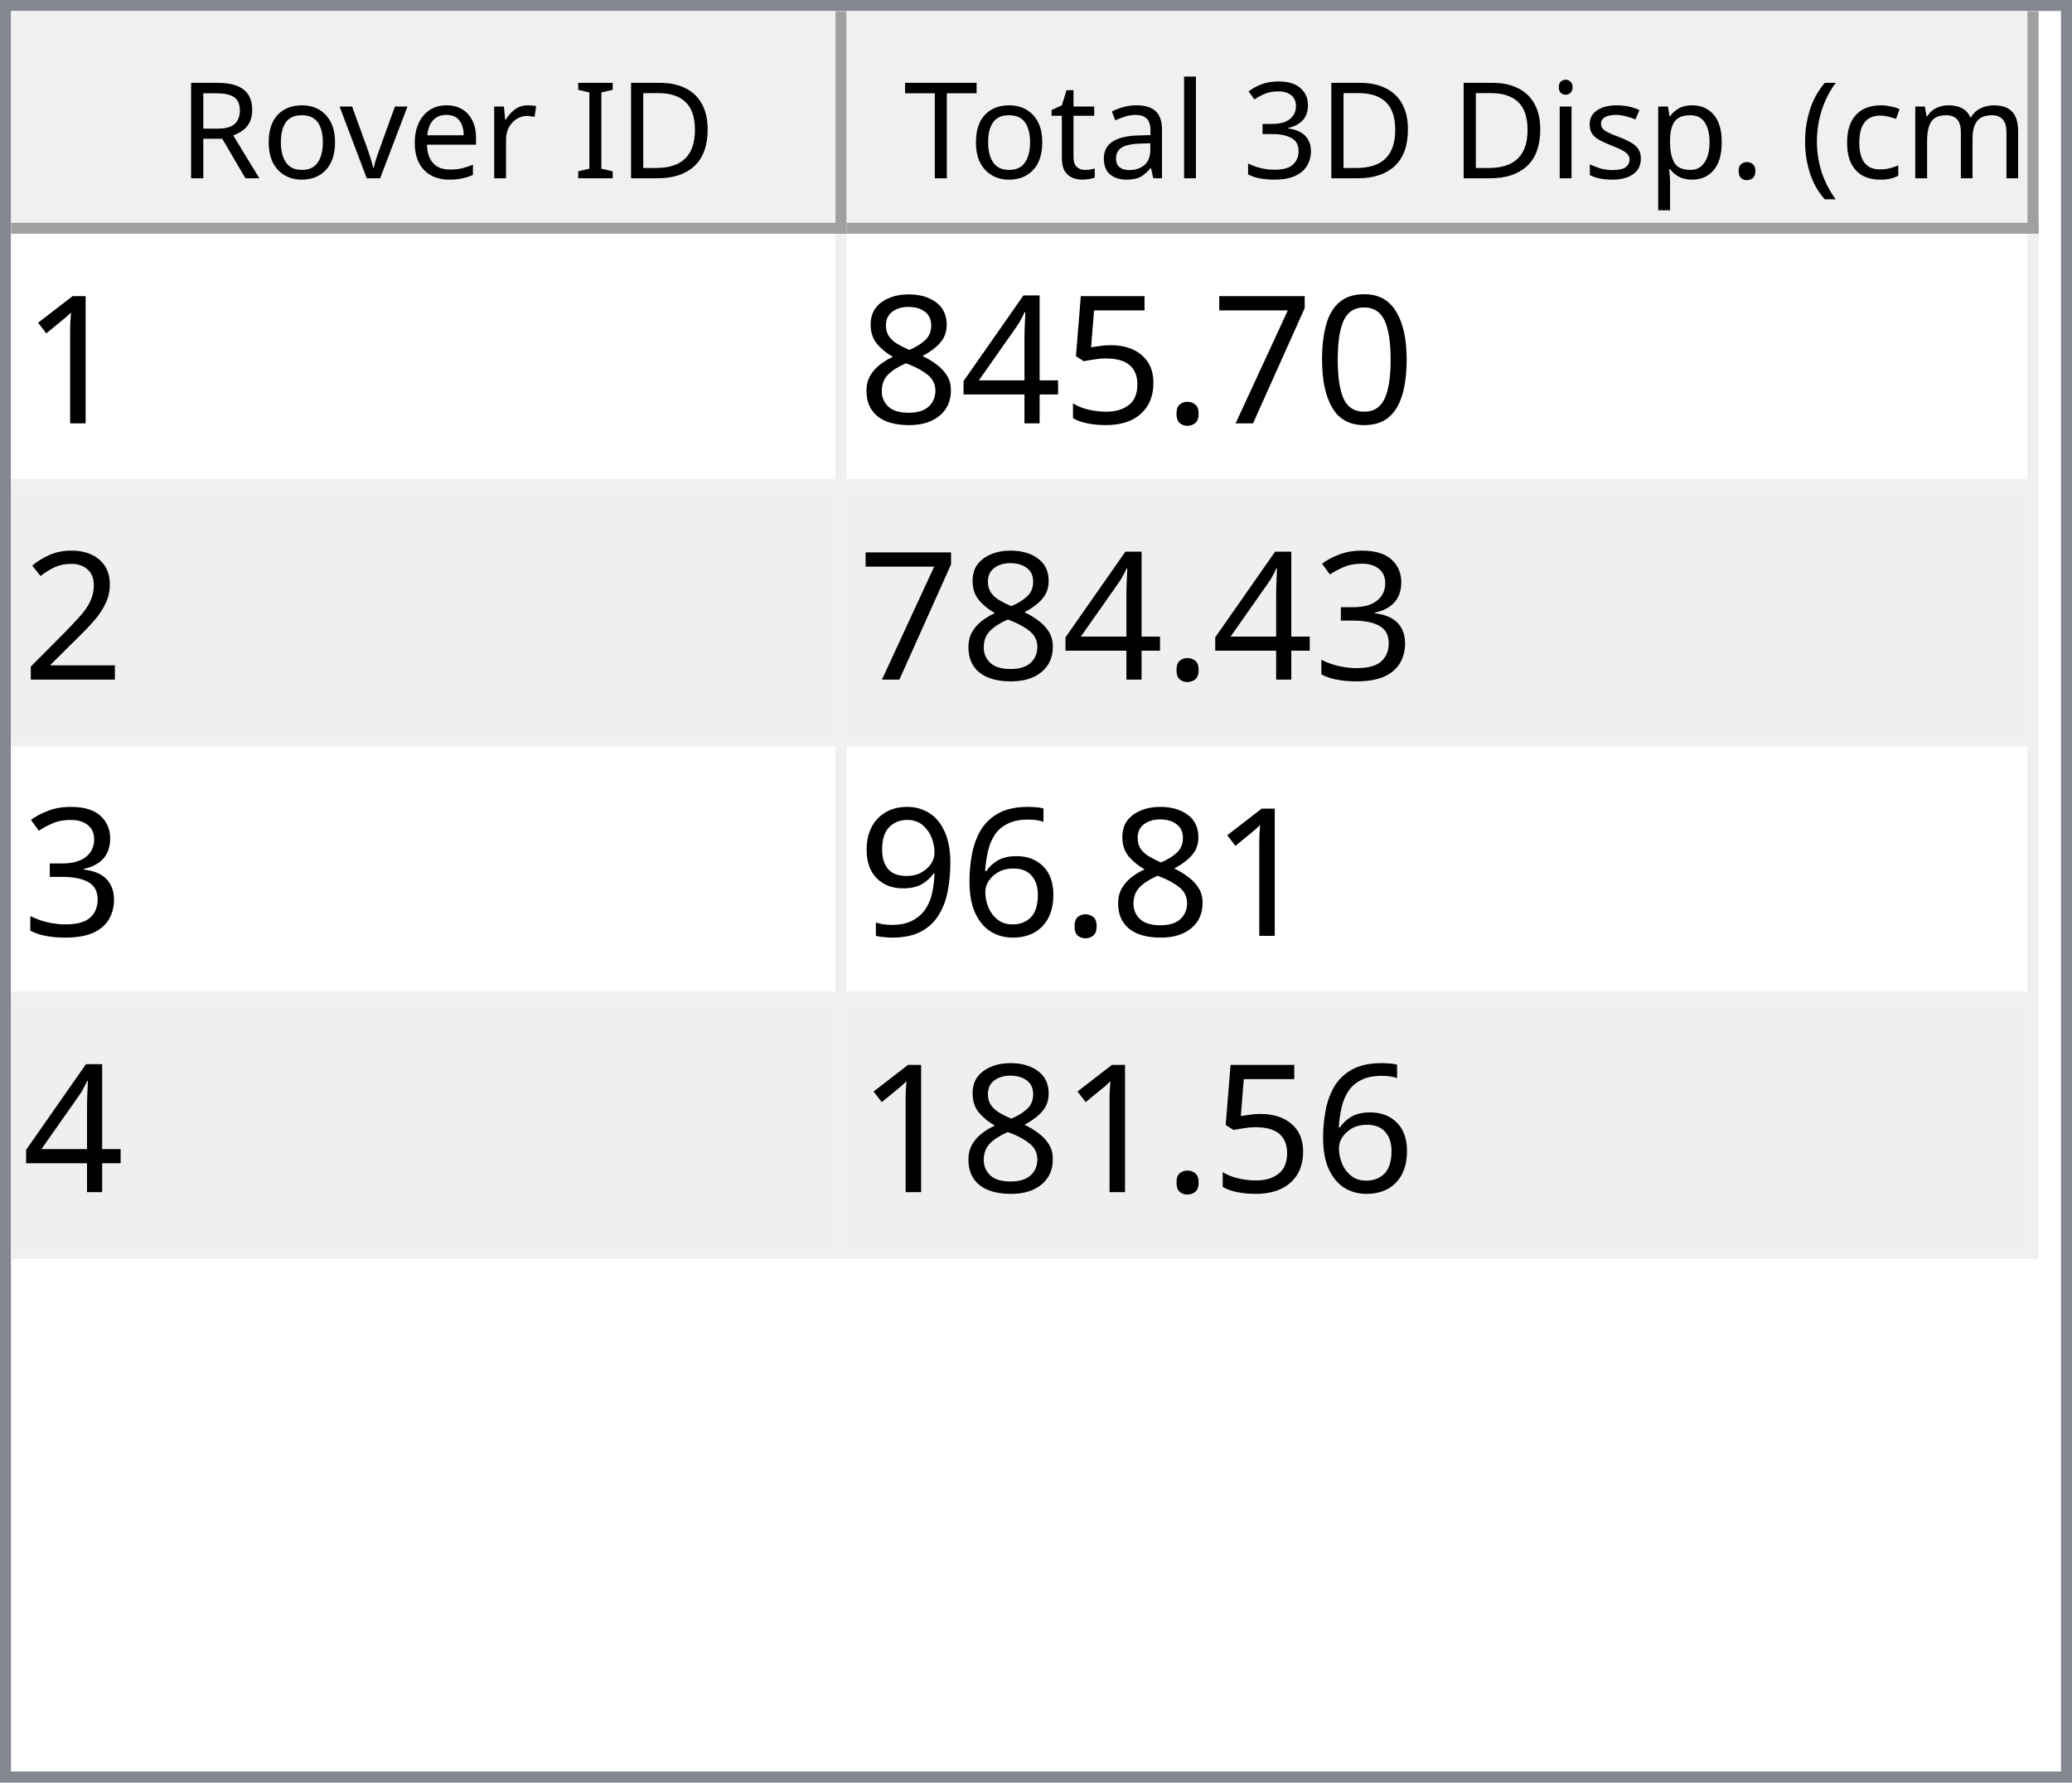
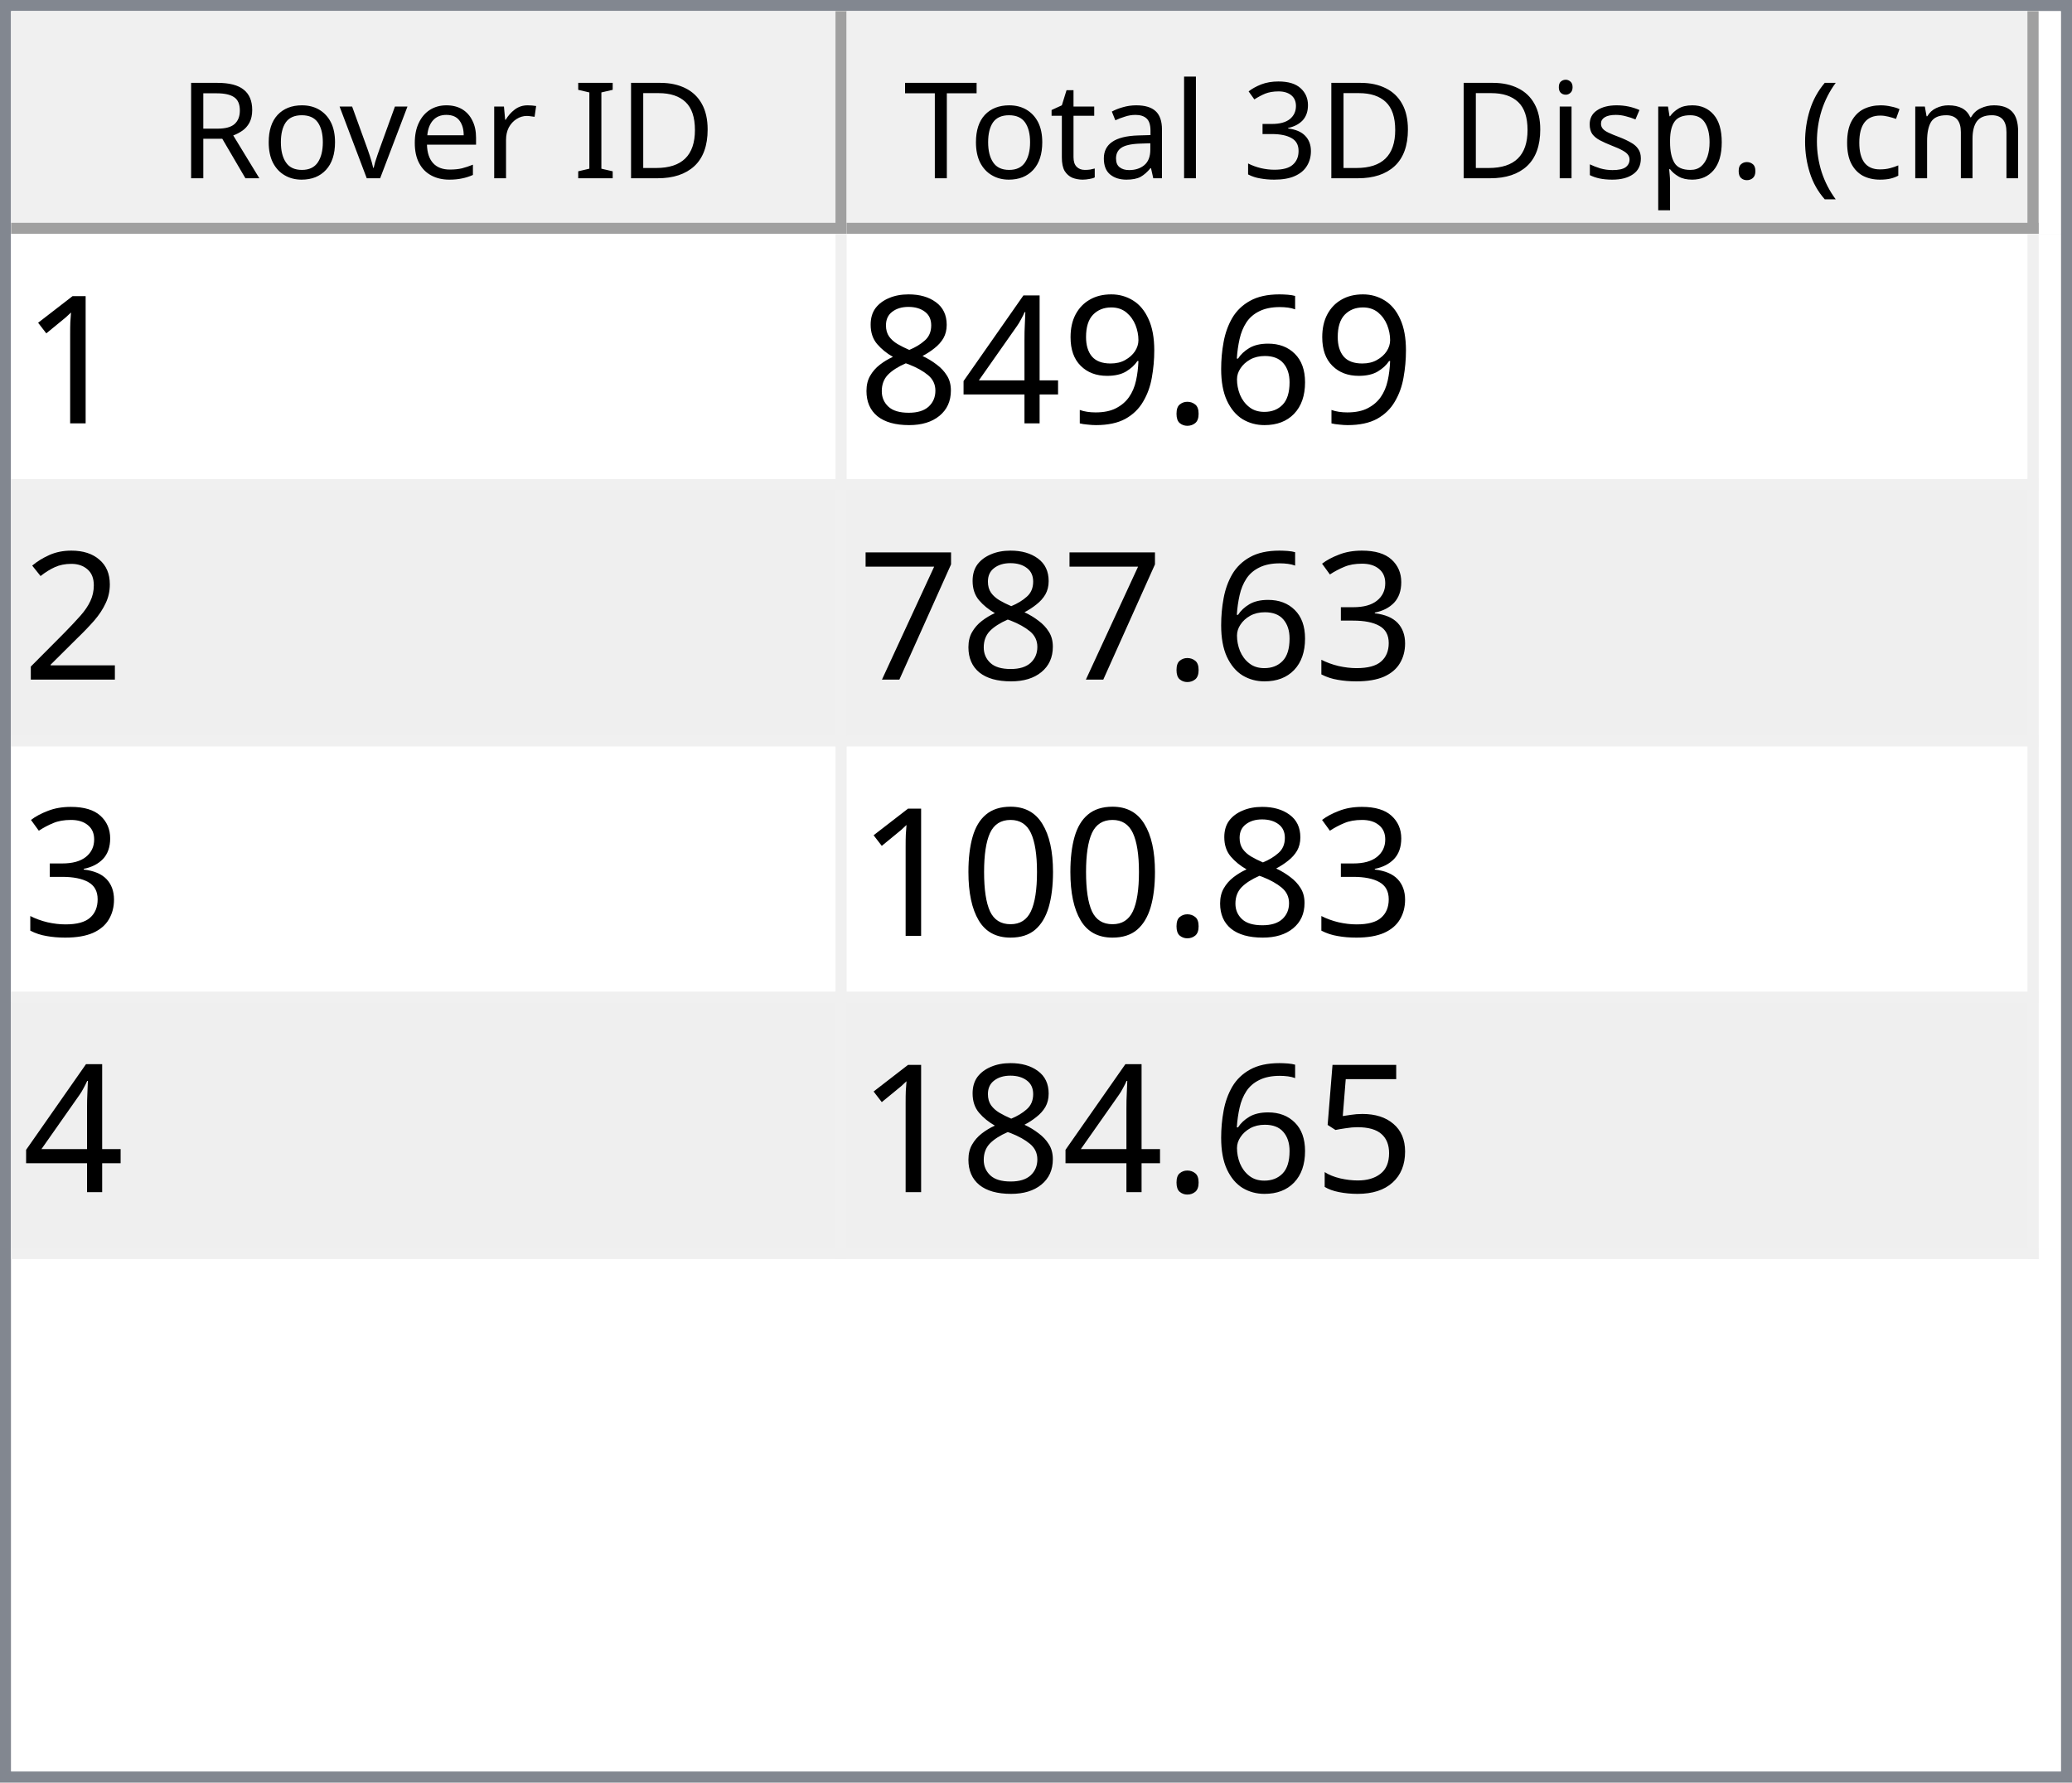
<svg xmlns="http://www.w3.org/2000/svg" style="fill-opacity:1; color-rendering:auto; color-interpolation:auto; text-rendering:auto; stroke:black; stroke-linecap:square; stroke-miterlimit:10; shape-rendering:auto; stroke-opacity:1; fill:black; stroke-dasharray:none; font-weight:normal; stroke-width:1; font-family:'Dialog'; font-style:normal; stroke-linejoin:miter; font-size:12px; stroke-dashoffset:0; image-rendering:auto;" width="186" height="160">
  <defs id="genericDefs" />
  <g>
    <defs id="defs1">
      <clipPath clipPathUnits="userSpaceOnUse" id="clipPath1">
        <path d="M0 0 L186 0 L186 160 L0 160 L0 0 Z" />
      </clipPath>
      <clipPath clipPathUnits="userSpaceOnUse" id="clipPath2">
        <path d="M0 0 L0 160 L186 160 L186 0 Z" />
      </clipPath>
      <clipPath clipPathUnits="userSpaceOnUse" id="clipPath3">
        <path d="M0 0 L0 20 L184 20 L184 0 Z" />
      </clipPath>
      <clipPath clipPathUnits="userSpaceOnUse" id="clipPath4">
        <path d="M0 0 L0 20 L75 20 L75 0 Z" />
      </clipPath>
      <clipPath clipPathUnits="userSpaceOnUse" id="clipPath5">
        <path d="M1 1 L1 19 L74 19 L74 1 Z" />
      </clipPath>
      <clipPath clipPathUnits="userSpaceOnUse" id="clipPath6">
        <path d="M0 0 L0 18 L73 18 L73 0 Z" />
      </clipPath>
      <clipPath clipPathUnits="userSpaceOnUse" id="clipPath7">
        <path d="M-0.5 -0.5 L-0.5 19.5 L74.5 19.5 L74.5 -0.5 Z" />
      </clipPath>
      <clipPath clipPathUnits="userSpaceOnUse" id="clipPath8">
        <path d="M0 0 L0 20 L107 20 L107 0 Z" />
      </clipPath>
      <clipPath clipPathUnits="userSpaceOnUse" id="clipPath9">
        <path d="M1 1 L1 19 L106 19 L106 1 Z" />
      </clipPath>
      <clipPath clipPathUnits="userSpaceOnUse" id="clipPath10">
        <path d="M0 0 L0 18 L105 18 L105 0 Z" />
      </clipPath>
      <clipPath clipPathUnits="userSpaceOnUse" id="clipPath11">
        <path d="M-0.5 -0.5 L-0.5 19.5 L106.5 19.5 L106.5 -0.5 Z" />
      </clipPath>
      <clipPath clipPathUnits="userSpaceOnUse" id="clipPath12">
        <path d="M0 0 L0 138 L184 138 L184 0 Z" />
      </clipPath>
      <clipPath clipPathUnits="userSpaceOnUse" id="clipPath13">
        <path d="M0 0 L0 92 L182 92 L182 0 Z" />
      </clipPath>
      <clipPath clipPathUnits="userSpaceOnUse" id="clipPath14">
        <path d="M-0.5 -0.5 L-0.5 91.5 L181.5 91.5 L181.5 -0.5 Z" />
      </clipPath>
      <clipPath clipPathUnits="userSpaceOnUse" id="clipPath15">
        <path d="M0 0 L0 22 L74 22 L74 0 Z" />
      </clipPath>
      <clipPath clipPathUnits="userSpaceOnUse" id="clipPath16">
        <path d="M0 0 L0 22 L106 22 L106 0 Z" />
      </clipPath>
      <font horiz-adv-x="64.551" id="font1">
        <font-face ascent="107.91" descent="25.098" units-per-em="100" style="font-style:normal; font-family:Segoe UI; font-weight:normal;" />
        <missing-glyph horiz-adv-x="64.551" d="M8.109 0 L8.109 68.266 L56.453 68.266 L56.453 0 L8.109 0 ZM15.328 7.234 L49.219 7.234 L49.219 61.031 L15.328 61.031 L15.328 7.234 Z" />
        <glyph unicode="D" horiz-adv-x="70.117" d="M9.188 0 L9.188 70.016 L28.516 70.016 Q65.531 70.016 65.531 35.891 Q65.531 19.672 55.25 9.836 Q44.969 0 27.734 0 L9.188 0 ZM17.391 62.594 L17.391 7.422 L27.828 7.422 Q41.609 7.422 49.273 14.797 Q56.938 22.172 56.938 35.688 Q56.938 62.594 28.328 62.594 L17.391 62.594 Z" />
        <glyph unicode="I" horiz-adv-x="26.611" d="M17.391 0 L9.188 0 L9.188 70.016 L17.391 70.016 L17.391 0 Z" />
        <glyph unicode=" " horiz-adv-x="27.393" d="" />
        <glyph unicode="r" horiz-adv-x="34.766" d="M34.188 41.891 Q32.078 43.5 28.125 43.5 Q23 43.5 19.555 38.672 Q16.109 33.844 16.109 25.484 L16.109 0 L8.109 0 L8.109 50 L16.109 50 L16.109 39.703 L16.312 39.703 Q18.016 44.969 21.531 47.922 Q25.047 50.875 29.391 50.875 Q32.516 50.875 34.188 50.203 L34.188 41.891 Z" />
        <glyph unicode="e" horiz-adv-x="52.295" d="M48.297 23 L12.984 23 Q13.188 14.656 17.484 10.109 Q21.781 5.562 29.297 5.562 Q37.75 5.562 44.828 11.141 L44.828 3.609 Q38.234 -1.172 27.391 -1.172 Q16.797 -1.172 10.742 5.641 Q4.688 12.453 4.688 24.812 Q4.688 36.469 11.305 43.82 Q17.922 51.172 27.734 51.172 Q37.547 51.172 42.922 44.828 Q48.297 38.484 48.297 27.203 L48.297 23 ZM40.094 29.781 Q40.047 36.719 36.75 40.578 Q33.453 44.438 27.594 44.438 Q21.922 44.438 17.969 40.383 Q14.016 36.328 13.094 29.781 L40.094 29.781 Z" />
        <glyph unicode="v" horiz-adv-x="47.9" d="M47.406 50 L27.484 0 L19.625 0 L0.688 50 L9.469 50 L22.172 13.672 Q23.578 9.672 23.922 6.688 L24.125 6.688 Q24.609 10.453 25.688 13.484 L38.969 50 L47.406 50 Z" />
        <glyph unicode="o" horiz-adv-x="58.594" d="M29 -1.172 Q17.922 -1.172 11.305 5.836 Q4.688 12.844 4.688 24.422 Q4.688 37.016 11.57 44.094 Q18.453 51.172 30.172 51.172 Q41.359 51.172 47.633 44.289 Q53.906 37.406 53.906 25.203 Q53.906 13.234 47.141 6.031 Q40.375 -1.172 29 -1.172 ZM29.594 44.438 Q21.875 44.438 17.383 39.188 Q12.891 33.938 12.891 24.703 Q12.891 15.828 17.43 10.695 Q21.969 5.562 29.594 5.562 Q37.359 5.562 41.531 10.594 Q45.703 15.625 45.703 24.906 Q45.703 34.281 41.531 39.359 Q37.359 44.438 29.594 44.438 Z" />
        <glyph unicode="R" horiz-adv-x="59.814" d="M59.375 0 L49.609 0 L37.891 19.625 Q36.281 22.359 34.766 24.289 Q33.25 26.219 31.664 27.438 Q30.078 28.656 28.25 29.219 Q26.422 29.781 24.125 29.781 L17.391 29.781 L17.391 0 L9.188 0 L9.188 70.016 L30.078 70.016 Q34.672 70.016 38.555 68.867 Q42.438 67.719 45.289 65.375 Q48.141 63.031 49.758 59.547 Q51.375 56.062 51.375 51.375 Q51.375 47.703 50.273 44.656 Q49.172 41.609 47.148 39.211 Q45.125 36.812 42.266 35.133 Q39.406 33.453 35.844 32.516 L35.844 32.328 Q37.594 31.547 38.891 30.547 Q40.188 29.547 41.359 28.18 Q42.531 26.812 43.68 25.078 Q44.828 23.344 46.234 21.047 L59.375 0 ZM17.391 62.594 L17.391 37.203 L28.516 37.203 Q31.594 37.203 34.203 38.133 Q36.812 39.062 38.719 40.797 Q40.625 42.531 41.703 45.047 Q42.781 47.562 42.781 50.688 Q42.781 56.297 39.141 59.445 Q35.5 62.594 28.609 62.594 L17.391 62.594 Z" />
        <glyph unicode=")" horiz-adv-x="30.176" d="M8.297 -15.922 L1.172 -15.922 Q16.406 2.344 16.406 26.812 Q16.406 51.469 1.078 70.016 L8.297 70.016 Q23.531 52.156 23.531 26.703 Q23.531 1.375 8.297 -15.922 Z" />
        <glyph unicode="m" horiz-adv-x="86.133" d="M79.109 0 L71.094 0 L71.094 28.719 Q71.094 37.016 68.531 40.727 Q65.969 44.438 59.906 44.438 Q54.781 44.438 51.195 39.75 Q47.609 35.062 47.609 28.516 L47.609 0 L39.594 0 L39.594 29.688 Q39.594 44.438 28.219 44.438 Q22.953 44.438 19.531 40.016 Q16.109 35.594 16.109 28.516 L16.109 0 L8.109 0 L8.109 50 L16.109 50 L16.109 42.094 L16.312 42.094 Q21.625 51.172 31.844 51.172 Q36.969 51.172 40.773 48.312 Q44.578 45.453 46 40.828 Q51.562 51.172 62.594 51.172 Q79.109 51.172 79.109 30.812 L79.109 0 Z" />
        <glyph unicode="c" horiz-adv-x="46.191" d="M42.188 2.297 Q36.422 -1.172 28.516 -1.172 Q17.828 -1.172 11.258 5.789 Q4.688 12.75 4.688 23.828 Q4.688 36.188 11.766 43.68 Q18.844 51.172 30.672 51.172 Q37.25 51.172 42.281 48.734 L42.281 40.531 Q36.719 44.438 30.375 44.438 Q22.703 44.438 17.797 38.945 Q12.891 33.453 12.891 24.516 Q12.891 15.719 17.508 10.641 Q22.125 5.562 29.891 5.562 Q36.422 5.562 42.188 9.906 L42.188 2.297 Z" />
        <glyph unicode="(" horiz-adv-x="30.176" d="M29.109 -15.922 L21.969 -15.922 Q6.844 1.375 6.844 26.703 Q6.844 52.156 21.969 70.016 L29.203 70.016 Q13.875 51.469 13.875 26.812 Q13.875 2.344 29.109 -15.922 Z" />
        <glyph unicode="." horiz-adv-x="21.68" d="M10.891 -1.078 Q8.641 -1.078 7.055 0.539 Q5.469 2.156 5.469 4.391 Q5.469 6.641 7.055 8.273 Q8.641 9.906 10.891 9.906 Q13.188 9.906 14.797 8.273 Q16.406 6.641 16.406 4.391 Q16.406 2.156 14.797 0.539 Q13.188 -1.078 10.891 -1.078 Z" />
        <glyph unicode="p" horiz-adv-x="58.789" d="M16.312 7.234 L16.109 7.234 L16.109 -23 L8.109 -23 L8.109 50 L16.109 50 L16.109 41.219 L16.312 41.219 Q22.219 51.172 33.594 51.172 Q43.266 51.172 48.688 44.461 Q54.109 37.75 54.109 26.469 Q54.109 13.922 48 6.375 Q41.891 -1.172 31.297 -1.172 Q21.578 -1.172 16.312 7.234 ZM16.109 27.391 L16.109 20.406 Q16.109 14.203 20.141 9.883 Q24.172 5.562 30.375 5.562 Q37.641 5.562 41.773 11.133 Q45.906 16.703 45.906 26.609 Q45.906 34.969 42.047 39.703 Q38.188 44.438 31.594 44.438 Q24.609 44.438 20.359 39.578 Q16.109 34.719 16.109 27.391 Z" />
        <glyph unicode="s" horiz-adv-x="42.432" d="M5.078 1.812 L5.078 10.406 Q11.625 5.562 19.484 5.562 Q30.031 5.562 30.031 12.594 Q30.031 14.594 29.125 15.992 Q28.219 17.391 26.68 18.461 Q25.141 19.531 23.07 20.383 Q21 21.234 18.609 22.172 Q15.281 23.484 12.766 24.828 Q10.25 26.172 8.57 27.859 Q6.891 29.547 6.031 31.695 Q5.172 33.844 5.172 36.719 Q5.172 40.234 6.789 42.945 Q8.406 45.656 11.086 47.484 Q13.766 49.312 17.211 50.242 Q20.656 51.172 24.312 51.172 Q30.812 51.172 35.938 48.922 L35.938 40.828 Q30.422 44.438 23.25 44.438 Q21 44.438 19.195 43.922 Q17.391 43.406 16.094 42.477 Q14.797 41.547 14.086 40.258 Q13.375 38.969 13.375 37.406 Q13.375 35.453 14.086 34.133 Q14.797 32.812 16.164 31.789 Q17.531 30.766 19.484 29.938 Q21.438 29.109 23.922 28.125 Q27.25 26.859 29.883 25.516 Q32.516 24.172 34.375 22.484 Q36.234 20.797 37.234 18.602 Q38.234 16.406 38.234 13.375 Q38.234 9.672 36.602 6.938 Q34.969 4.203 32.234 2.398 Q29.5 0.594 25.93 -0.289 Q22.359 -1.172 18.453 -1.172 Q10.75 -1.172 5.078 1.812 Z" />
        <glyph unicode="i" horiz-adv-x="24.219" d="M12.203 62.703 Q10.062 62.703 8.547 64.164 Q7.031 65.625 7.031 67.875 Q7.031 70.125 8.547 71.609 Q10.062 73.094 12.203 73.094 Q14.406 73.094 15.945 71.609 Q17.484 70.125 17.484 67.875 Q17.484 65.719 15.945 64.211 Q14.406 62.703 12.203 62.703 ZM16.109 0 L8.109 0 L8.109 50 L16.109 50 L16.109 0 Z" />
        <glyph unicode="3" horiz-adv-x="53.906" d="M46.531 19.828 Q46.531 15.094 44.75 11.211 Q42.969 7.328 39.719 4.57 Q36.469 1.812 31.93 0.297 Q27.391 -1.219 21.922 -1.219 Q11.922 -1.219 6 2.594 L6 11.188 Q13.094 5.609 22.219 5.609 Q25.875 5.609 28.828 6.539 Q31.781 7.469 33.906 9.227 Q36.031 10.984 37.18 13.477 Q38.328 15.969 38.328 19.094 Q38.328 32.812 18.797 32.812 L12.984 32.812 L12.984 39.594 L18.5 39.594 Q35.797 39.594 35.797 52.484 Q35.797 64.406 22.609 64.406 Q15.188 64.406 8.688 59.422 L8.688 67.188 Q15.375 71.188 24.609 71.188 Q29 71.188 32.57 69.969 Q36.141 68.75 38.68 66.555 Q41.219 64.359 42.609 61.281 Q44 58.203 44 54.5 Q44 40.672 30.031 36.719 L30.031 36.531 Q33.594 36.141 36.625 34.797 Q39.656 33.453 41.852 31.305 Q44.047 29.156 45.289 26.25 Q46.531 23.344 46.531 19.828 Z" />
        <glyph unicode="l" horiz-adv-x="24.219" d="M16.109 0 L8.109 0 L8.109 74.031 L16.109 74.031 L16.109 0 Z" />
        <glyph unicode="a" horiz-adv-x="50.879" d="M43.891 0 L35.891 0 L35.891 7.812 L35.688 7.812 Q30.469 -1.172 20.312 -1.172 Q12.844 -1.172 8.617 2.781 Q4.391 6.734 4.391 13.281 Q4.391 27.297 20.906 29.594 L35.891 31.688 Q35.891 44.438 25.594 44.438 Q16.547 44.438 9.281 38.281 L9.281 46.484 Q16.656 51.172 26.266 51.172 Q43.891 51.172 43.891 32.516 L43.891 0 ZM35.891 25.297 L23.828 23.641 Q18.266 22.859 15.43 20.875 Q12.594 18.891 12.594 13.875 Q12.594 10.203 15.211 7.883 Q17.828 5.562 22.172 5.562 Q28.125 5.562 32.008 9.742 Q35.891 13.922 35.891 20.312 L35.891 25.297 Z" />
        <glyph unicode="t" horiz-adv-x="33.887" d="M31.297 0.484 Q28.469 -1.078 23.828 -1.078 Q10.688 -1.078 10.688 13.578 L10.688 43.172 L2.094 43.172 L2.094 50 L10.688 50 L10.688 62.203 L18.703 64.797 L18.703 50 L31.297 50 L31.297 43.172 L18.703 43.172 L18.703 14.984 Q18.703 9.969 20.414 7.82 Q22.125 5.672 26.078 5.672 Q29.109 5.672 31.297 7.328 L31.297 0.484 Z" />
        <glyph unicode="T" horiz-adv-x="52.393" d="M50.594 62.594 L30.375 62.594 L30.375 0 L22.172 0 L22.172 62.594 L2 62.594 L2 70.016 L50.594 70.016 L50.594 62.594 Z" />
      </font>
      <font horiz-adv-x="75.0" id="font2">
        <font-face ascent="100.537" descent="21.973" units-per-em="100" style="font-style:normal; font-family:sans-serif; font-weight:normal;" />
        <missing-glyph horiz-adv-x="75.0" d="M12.5 0 L12.5 62.5 L62.5 62.5 L62.5 0 L12.5 0 ZM14.062 1.562 L60.938 1.562 L60.938 60.938 L14.062 60.938 L14.062 1.562 Z" />
        <glyph unicode="1" horiz-adv-x="55.615" d="M37.25 0 L28.469 0 L28.469 56 Q25.297 52.984 20.141 49.953 Q14.984 46.922 10.891 45.406 L10.891 53.906 Q18.266 57.375 23.781 62.305 Q29.297 67.234 31.594 71.875 L37.25 71.875 L37.25 0 Z" />
-         <glyph unicode="0" horiz-adv-x="55.615" d="M4.156 35.297 Q4.156 48 6.766 55.742 Q9.375 63.484 14.523 67.68 Q19.672 71.875 27.484 71.875 Q33.25 71.875 37.594 69.555 Q41.938 67.234 44.773 62.867 Q47.609 58.5 49.219 52.227 Q50.828 45.953 50.828 35.297 Q50.828 22.703 48.242 14.969 Q45.656 7.234 40.508 3.008 Q35.359 -1.219 27.484 -1.219 Q17.141 -1.219 11.234 6.203 Q4.156 15.141 4.156 35.297 ZM13.188 35.297 Q13.188 17.672 17.312 11.836 Q21.438 6 27.484 6 Q33.547 6 37.672 11.859 Q41.797 17.719 41.797 35.297 Q41.797 52.984 37.672 58.789 Q33.547 64.594 27.391 64.594 Q21.344 64.594 17.719 59.469 Q13.188 52.938 13.188 35.297 Z" />
-         <glyph unicode="7" horiz-adv-x="55.615" d="M4.734 62.203 L4.734 70.656 L51.078 70.656 L51.078 63.812 Q44.234 56.547 37.523 44.484 Q30.812 32.422 27.156 19.672 Q24.516 10.688 23.781 0 L14.75 0 Q14.891 8.453 18.062 20.414 Q21.234 32.375 27.172 43.484 Q33.109 54.594 39.797 62.203 L4.734 62.203 Z" />
+         <glyph unicode="6" horiz-adv-x="55.615" d="M49.75 54.047 L41.016 53.375 Q39.844 58.547 37.703 60.891 Q34.125 64.656 28.906 64.656 Q24.703 64.656 21.531 62.312 Q17.391 59.281 14.992 53.469 Q12.594 47.656 12.5 36.922 Q15.672 41.75 20.266 44.094 Q24.859 46.438 29.891 46.438 Q38.672 46.438 44.852 39.969 Q51.031 33.5 51.031 23.25 Q51.031 16.5 48.125 10.719 Q45.219 4.938 40.141 1.859 Q35.062 -1.219 28.609 -1.219 Q17.625 -1.219 10.695 6.859 Q3.766 14.938 3.766 33.5 Q3.766 54.25 11.422 63.672 Q18.109 71.875 29.438 71.875 Q37.891 71.875 43.289 67.141 Q48.688 62.406 49.75 54.047 ZM13.875 23.188 Q13.875 18.656 15.797 14.508 Q17.719 10.359 21.188 8.18 Q24.656 6 28.469 6 Q34.031 6 38.039 10.492 Q42.047 14.984 42.047 22.703 Q42.047 30.125 38.086 34.398 Q34.125 38.672 28.125 38.672 Q22.172 38.672 18.023 34.398 Q13.875 30.125 13.875 23.188 Z" />
        <glyph unicode="." horiz-adv-x="27.783" d="M9.078 0 L9.078 10.016 L19.094 10.016 L19.094 0 L9.078 0 Z" />
-         <glyph unicode="5" horiz-adv-x="55.615" d="M4.156 18.75 L13.375 19.531 Q14.406 12.797 18.141 9.398 Q21.875 6 27.156 6 Q33.5 6 37.891 10.789 Q42.281 15.578 42.281 23.484 Q42.281 31 38.062 35.352 Q33.844 39.703 27 39.703 Q22.75 39.703 19.336 37.773 Q15.922 35.844 13.969 32.766 L5.719 33.844 L12.641 70.609 L48.25 70.609 L48.25 62.203 L19.672 62.203 L15.828 42.969 Q22.266 47.469 29.344 47.469 Q38.719 47.469 45.164 40.969 Q51.609 34.469 51.609 24.266 Q51.609 14.547 45.953 7.469 Q39.062 -1.219 27.156 -1.219 Q17.391 -1.219 11.211 4.25 Q5.031 9.719 4.156 18.75 Z" />
+         <glyph unicode="9" horiz-adv-x="55.615" d="M5.469 16.547 L13.922 17.328 Q14.984 11.375 18.016 8.688 Q21.047 6 25.781 6 Q29.828 6 32.883 7.859 Q35.938 9.719 37.891 12.82 Q39.844 15.922 41.164 21.195 Q42.484 26.469 42.484 31.938 Q42.484 32.516 42.438 33.688 Q39.797 29.5 35.234 26.883 Q30.672 24.266 25.344 24.266 Q16.453 24.266 10.305 30.711 Q4.156 37.156 4.156 47.703 Q4.156 58.594 10.578 65.234 Q17 71.875 26.656 71.875 Q33.641 71.875 39.43 68.117 Q45.219 64.359 48.219 57.398 Q51.219 50.438 51.219 37.25 Q51.219 23.531 48.242 15.406 Q45.266 7.281 39.383 3.031 Q33.5 -1.219 25.594 -1.219 Q17.188 -1.219 11.867 3.445 Q6.547 8.109 5.469 16.547 ZM41.453 48.141 Q41.453 55.719 37.43 60.156 Q33.406 64.594 27.734 64.594 Q21.875 64.594 17.531 59.812 Q13.188 55.031 13.188 47.406 Q13.188 40.578 17.312 36.305 Q21.438 32.031 27.484 32.031 Q33.594 32.031 37.523 36.305 Q41.453 40.578 41.453 48.141 Z" />
        <glyph unicode="4" horiz-adv-x="55.615" d="M32.328 0 L32.328 17.141 L1.266 17.141 L1.266 25.203 L33.938 71.578 L41.109 71.578 L41.109 25.203 L50.781 25.203 L50.781 17.141 L41.109 17.141 L41.109 0 L32.328 0 ZM32.328 25.203 L32.328 57.469 L9.906 25.203 L32.328 25.203 Z" />
        <glyph unicode="8" horiz-adv-x="55.615" d="M17.672 38.812 Q12.203 40.828 9.57 44.539 Q6.938 48.25 6.938 53.422 Q6.938 61.234 12.555 66.555 Q18.172 71.875 27.484 71.875 Q36.859 71.875 42.578 66.43 Q48.297 60.984 48.297 53.172 Q48.297 48.188 45.68 44.508 Q43.062 40.828 37.75 38.812 Q44.344 36.672 47.781 31.883 Q51.219 27.094 51.219 20.453 Q51.219 11.281 44.727 5.031 Q38.234 -1.219 27.641 -1.219 Q17.047 -1.219 10.547 5.055 Q4.047 11.328 4.047 20.703 Q4.047 27.688 7.594 32.398 Q11.141 37.109 17.672 38.812 ZM15.922 53.719 Q15.922 48.641 19.195 45.414 Q22.469 42.188 27.688 42.188 Q32.766 42.188 36.016 45.383 Q39.266 48.578 39.266 53.219 Q39.266 58.062 35.914 61.359 Q32.562 64.656 27.594 64.656 Q22.562 64.656 19.242 61.43 Q15.922 58.203 15.922 53.719 ZM13.094 20.656 Q13.094 16.891 14.875 13.375 Q16.656 9.859 20.172 7.93 Q23.688 6 27.734 6 Q34.031 6 38.133 10.055 Q42.234 14.109 42.234 20.359 Q42.234 26.703 38.016 30.859 Q33.797 35.016 27.438 35.016 Q21.234 35.016 17.164 30.914 Q13.094 26.812 13.094 20.656 Z" />
        <glyph unicode="2" horiz-adv-x="55.615" d="M50.344 8.453 L50.344 0 L3.031 0 Q2.938 3.172 4.047 6.109 Q5.859 10.938 9.836 15.625 Q13.812 20.312 21.344 26.469 Q33.016 36.031 37.117 41.625 Q41.219 47.219 41.219 52.203 Q41.219 57.422 37.477 61.008 Q33.734 64.594 27.734 64.594 Q21.391 64.594 17.578 60.789 Q13.766 56.984 13.719 50.25 L4.688 51.172 Q5.609 61.281 11.664 66.578 Q17.719 71.875 27.938 71.875 Q38.234 71.875 44.242 66.164 Q50.25 60.453 50.25 52 Q50.25 47.703 48.492 43.555 Q46.734 39.406 42.656 34.812 Q38.578 30.219 29.109 22.219 Q21.188 15.578 18.945 13.211 Q16.703 10.844 15.234 8.453 L50.344 8.453 Z" />
        <glyph unicode="3" horiz-adv-x="55.615" d="M4.203 18.891 L12.984 20.062 Q14.5 12.594 18.141 9.297 Q21.781 6 27 6 Q33.203 6 37.477 10.297 Q41.75 14.594 41.75 20.953 Q41.75 27 37.797 30.93 Q33.844 34.859 27.734 34.859 Q25.25 34.859 21.531 33.891 L22.516 41.609 Q23.391 41.5 23.922 41.5 Q29.547 41.5 34.039 44.43 Q38.531 47.359 38.531 53.469 Q38.531 58.297 35.258 61.477 Q31.984 64.656 26.812 64.656 Q21.688 64.656 18.266 61.43 Q14.844 58.203 13.875 51.766 L5.078 53.328 Q6.688 62.156 12.398 67.016 Q18.109 71.875 26.609 71.875 Q32.469 71.875 37.398 69.359 Q42.328 66.844 44.945 62.5 Q47.562 58.156 47.562 53.266 Q47.562 48.641 45.07 44.828 Q42.578 41.016 37.703 38.766 Q44.047 37.312 47.562 32.695 Q51.078 28.078 51.078 21.141 Q51.078 11.766 44.242 5.25 Q37.406 -1.266 26.953 -1.266 Q17.531 -1.266 11.305 4.352 Q5.078 9.969 4.203 18.891 Z" />
-         <glyph unicode="6" horiz-adv-x="55.615" d="M49.75 54.047 L41.016 53.375 Q39.844 58.547 37.703 60.891 Q34.125 64.656 28.906 64.656 Q24.703 64.656 21.531 62.312 Q17.391 59.281 14.992 53.469 Q12.594 47.656 12.5 36.922 Q15.672 41.75 20.266 44.094 Q24.859 46.438 29.891 46.438 Q38.672 46.438 44.852 39.969 Q51.031 33.5 51.031 23.25 Q51.031 16.5 48.125 10.719 Q45.219 4.938 40.141 1.859 Q35.062 -1.219 28.609 -1.219 Q17.625 -1.219 10.695 6.859 Q3.766 14.938 3.766 33.5 Q3.766 54.25 11.422 63.672 Q18.109 71.875 29.438 71.875 Q37.891 71.875 43.289 67.141 Q48.688 62.406 49.75 54.047 ZM13.875 23.188 Q13.875 18.656 15.797 14.508 Q17.719 10.359 21.188 8.18 Q24.656 6 28.469 6 Q34.031 6 38.039 10.492 Q42.047 14.984 42.047 22.703 Q42.047 30.125 38.086 34.398 Q34.125 38.672 28.125 38.672 Q22.172 38.672 18.023 34.398 Q13.875 30.125 13.875 23.188 Z" />
-         <glyph unicode="9" horiz-adv-x="55.615" d="M5.469 16.547 L13.922 17.328 Q14.984 11.375 18.016 8.688 Q21.047 6 25.781 6 Q29.828 6 32.883 7.859 Q35.938 9.719 37.891 12.82 Q39.844 15.922 41.164 21.195 Q42.484 26.469 42.484 31.938 Q42.484 32.516 42.438 33.688 Q39.797 29.5 35.234 26.883 Q30.672 24.266 25.344 24.266 Q16.453 24.266 10.305 30.711 Q4.156 37.156 4.156 47.703 Q4.156 58.594 10.578 65.234 Q17 71.875 26.656 71.875 Q33.641 71.875 39.43 68.117 Q45.219 64.359 48.219 57.398 Q51.219 50.438 51.219 37.25 Q51.219 23.531 48.242 15.406 Q45.266 7.281 39.383 3.031 Q33.5 -1.219 25.594 -1.219 Q17.188 -1.219 11.867 3.445 Q6.547 8.109 5.469 16.547 ZM41.453 48.141 Q41.453 55.719 37.43 60.156 Q33.406 64.594 27.734 64.594 Q21.875 64.594 17.531 59.812 Q13.188 55.031 13.188 47.406 Q13.188 40.578 17.312 36.305 Q21.438 32.031 27.484 32.031 Q33.594 32.031 37.523 36.305 Q41.453 40.578 41.453 48.141 Z" />
+         <glyph unicode="7" horiz-adv-x="55.615" d="M4.734 62.203 L4.734 70.656 L51.078 70.656 L51.078 63.812 Q44.234 56.547 37.523 44.484 Q30.812 32.422 27.156 19.672 Q24.516 10.688 23.781 0 L14.75 0 Q14.891 8.453 18.062 20.414 Q21.234 32.375 27.172 43.484 Q33.109 54.594 39.797 62.203 L4.734 62.203 Z" />
+         <glyph unicode="0" horiz-adv-x="55.615" d="M4.156 35.297 Q4.156 48 6.766 55.742 Q9.375 63.484 14.523 67.68 Q19.672 71.875 27.484 71.875 Q33.25 71.875 37.594 69.555 Q41.938 67.234 44.773 62.867 Q47.609 58.5 49.219 52.227 Q50.828 45.953 50.828 35.297 Q50.828 22.703 48.242 14.969 Q45.656 7.234 40.508 3.008 Q35.359 -1.219 27.484 -1.219 Q17.141 -1.219 11.234 6.203 Q4.156 15.141 4.156 35.297 ZM13.188 35.297 Q13.188 17.672 17.312 11.836 Q21.438 6 27.484 6 Q33.547 6 37.672 11.859 Q41.797 17.719 41.797 35.297 Q41.797 52.984 37.672 58.789 Q33.547 64.594 27.391 64.594 Q21.344 64.594 17.719 59.469 Q13.188 52.938 13.188 35.297 Z" />
+         <glyph unicode="5" horiz-adv-x="55.615" d="M4.156 18.75 L13.375 19.531 Q14.406 12.797 18.141 9.398 Q21.875 6 27.156 6 Q33.5 6 37.891 10.789 Q42.281 15.578 42.281 23.484 Q42.281 31 38.062 35.352 Q33.844 39.703 27 39.703 Q22.75 39.703 19.336 37.773 Q15.922 35.844 13.969 32.766 L5.719 33.844 L12.641 70.609 L48.25 70.609 L48.25 62.203 L19.672 62.203 L15.828 42.969 Q22.266 47.469 29.344 47.469 Q38.719 47.469 45.164 40.969 Q51.609 34.469 51.609 24.266 Q51.609 14.547 45.953 7.469 Q39.062 -1.219 27.156 -1.219 Q17.391 -1.219 11.211 4.25 Q5.031 9.719 4.156 18.75 Z" />
      </font>
    </defs>
    <g style="fill:white; stroke:white;">
      <rect x="0" y="0" width="186" style="clip-path:url(#clipPath1); stroke:none;" height="160" />
    </g>
    <g style="fill:white; text-rendering:optimizeSpeed; color-rendering:optimizeSpeed; image-rendering:optimizeSpeed; shape-rendering:crispEdges; stroke:white; color-interpolation:sRGB;">
      <rect x="0" width="186" height="160" y="0" style="stroke:none;" />
      <path style="stroke:none;" d="M0 160 L186 160 L186 0 L0 0 Z" />
    </g>
    <g style="fill:rgb(240,240,240); font-family:'Segoe UI'; stroke:rgb(240,240,240);">
      <rect x="0" y="0" width="186" style="clip-path:url(#clipPath2); stroke:none;" height="160" />
    </g>
    <g style="fill:rgb(130,135,144); font-family:'Segoe UI'; stroke:rgb(130,135,144);">
      <path d="M0 0 L186 0 L186 160 L0 160 L0 0 ZM1 1 L185 1 L185 159 L1 159 L1 1 Z" style="fill-rule:evenodd; clip-path:url(#clipPath2); stroke:none;" />
    </g>
    <g style="fill:white; font-family:'Segoe UI'; stroke:white;" transform="translate(1,1)">
      <rect x="0" y="0" width="184" style="clip-path:url(#clipPath3); stroke:none;" height="20" />
    </g>
    <g style="fill:rgb(240,240,240); font-family:'Segoe UI'; stroke:rgb(240,240,240);" transform="translate(1,1)">
      <rect x="0" y="0" width="75" style="clip-path:url(#clipPath4); stroke:none;" height="20" />
    </g>
    <g style="font-family:'Segoe UI';" transform="translate(2,2)">
      <text x="14" xml:space="preserve" y="14" style="clip-path:url(#clipPath6); stroke:none;">Rover ID</text>
    </g>
    <g style="fill:rgb(160,160,160); font-family:'Segoe UI'; stroke:rgb(160,160,160); stroke-linejoin:bevel;" transform="translate(1.5,1.5)">
      <line x1="74" x2="74" y1="0" style="fill:none; clip-path:url(#clipPath7);" y2="19" />
    </g>
    <g style="fill:rgb(160,160,160); font-family:'Segoe UI'; stroke:rgb(160,160,160); stroke-linejoin:bevel;" transform="matrix(1,0,0,1,1,1) translate(0.5,0.5)">
      <line x1="0" x2="74" y1="19" style="fill:none; clip-path:url(#clipPath7);" y2="19" />
    </g>
    <g style="fill:rgb(240,240,240); font-family:'Segoe UI'; stroke:rgb(240,240,240);" transform="translate(76,1)">
      <rect x="0" y="0" width="107" style="clip-path:url(#clipPath8); stroke:none;" height="20" />
    </g>
    <g style="font-family:'Segoe UI';" transform="translate(77,2)">
      <text x="1" xml:space="preserve" y="14" style="clip-path:url(#clipPath10); stroke:none;"> Total 3D Disp. (cm)</text>
    </g>
    <g style="fill:rgb(160,160,160); font-family:'Segoe UI'; stroke:rgb(160,160,160); stroke-linejoin:bevel;" transform="translate(76.5,1.5)">
      <line x1="106" x2="106" y1="0" style="fill:none; clip-path:url(#clipPath11);" y2="19" />
    </g>
    <g style="fill:rgb(160,160,160); font-family:'Segoe UI'; stroke:rgb(160,160,160); stroke-linejoin:bevel;" transform="matrix(1,0,0,1,76,1) translate(0.5,0.5)">
      <line x1="0" x2="106" y1="19" style="fill:none; clip-path:url(#clipPath11);" y2="19" />
    </g>
    <g style="fill:white; font-family:'Segoe UI'; stroke:white;" transform="translate(1,21)">
      <rect x="0" y="0" width="184" style="clip-path:url(#clipPath12); stroke:none;" height="138" />
    </g>
    <g style="fill:rgb(240,240,240); font-size:16px; font-family:sans-serif; stroke:rgb(240,240,240);" transform="translate(1,21)">
      <rect x="0" y="0" width="182" style="clip-path:url(#clipPath13); stroke:none;" height="92" />
      <line transform="translate(0.5,0.5)" x1="0" x2="181" y1="22" style="clip-path:url(#clipPath14); fill:none; stroke-linejoin:bevel;" y2="22" />
    </g>
    <g transform="matrix(1,0,0,1,1,21) translate(0.5,0.5)" style="fill:rgb(240,240,240); font-size:16px; font-family:sans-serif; stroke:rgb(240,240,240); stroke-linejoin:bevel;">
      <line x1="0" x2="181" y1="45" style="fill:none; clip-path:url(#clipPath14);" y2="45" />
    </g>
    <g transform="matrix(1,0,0,1,1,21) translate(0.5,0.5)" style="fill:rgb(240,240,240); font-size:16px; font-family:sans-serif; stroke:rgb(240,240,240); stroke-linejoin:bevel;">
      <line x1="0" x2="181" y1="68" style="fill:none; clip-path:url(#clipPath14);" y2="68" />
    </g>
    <g transform="matrix(1,0,0,1,1,21) translate(0.5,0.5)" style="fill:rgb(240,240,240); font-size:16px; font-family:sans-serif; stroke:rgb(240,240,240); stroke-linejoin:bevel;">
      <line x1="0" x2="181" y1="91" style="fill:none; clip-path:url(#clipPath14);" y2="91" />
    </g>
    <g transform="matrix(1,0,0,1,1,21) translate(0.5,0.5)" style="fill:rgb(240,240,240); font-size:16px; font-family:sans-serif; stroke:rgb(240,240,240); stroke-linejoin:bevel;">
      <line x1="74" x2="74" y1="0" style="fill:none; clip-path:url(#clipPath14);" y2="91" />
    </g>
    <g transform="matrix(1,0,0,1,1,21) translate(0.5,0.5)" style="fill:rgb(240,240,240); font-size:16px; font-family:sans-serif; stroke:rgb(240,240,240); stroke-linejoin:bevel;">
      <line x1="181" x2="181" y1="0" style="fill:none; clip-path:url(#clipPath14);" y2="91" />
    </g>
    <g style="fill:white; font-size:16px; font-family:sans-serif; stroke:white;" transform="matrix(1,0,0,1,1,21)">
      <rect x="0" y="0" width="74" style="clip-path:url(#clipPath15); stroke:none;" height="22" />
      <text x="1" y="17" style="fill:black; clip-path:url(#clipPath15); stroke:none;" xml:space="preserve">1</text>
    </g>
    <g style="fill:white; font-size:16px; font-family:sans-serif; stroke:white;" transform="matrix(1,0,0,1,1,21) translate(75,0)">
      <rect x="0" y="0" width="106" style="clip-path:url(#clipPath16); stroke:none;" height="22" />
-       <text x="1" y="17" style="fill:black; clip-path:url(#clipPath16); stroke:none;" xml:space="preserve">845.70</text>
+       <text x="1" y="17" style="fill:black; clip-path:url(#clipPath16); stroke:none;" xml:space="preserve">849.69</text>
    </g>
    <g style="fill:rgb(239,239,239); font-size:16px; font-family:sans-serif; stroke:rgb(239,239,239);" transform="matrix(1,0,0,1,1,21) translate(0,23)">
      <rect x="0" y="0" width="74" style="clip-path:url(#clipPath15); stroke:none;" height="22" />
      <text x="1" y="17" style="fill:black; clip-path:url(#clipPath15); stroke:none;" xml:space="preserve">2</text>
    </g>
    <g style="fill:rgb(239,239,239); font-size:16px; font-family:sans-serif; stroke:rgb(239,239,239);" transform="matrix(1,0,0,1,1,21) translate(75,23)">
      <rect x="0" y="0" width="106" style="clip-path:url(#clipPath16); stroke:none;" height="22" />
-       <text x="1" y="17" style="fill:black; clip-path:url(#clipPath16); stroke:none;" xml:space="preserve">784.43</text>
+       <text x="1" y="17" style="fill:black; clip-path:url(#clipPath16); stroke:none;" xml:space="preserve">787.63</text>
    </g>
    <g style="fill:white; font-size:16px; font-family:sans-serif; stroke:white;" transform="matrix(1,0,0,1,1,21) translate(0,46)">
      <rect x="0" y="0" width="74" style="clip-path:url(#clipPath15); stroke:none;" height="22" />
      <text x="1" y="17" style="fill:black; clip-path:url(#clipPath15); stroke:none;" xml:space="preserve">3</text>
    </g>
    <g style="fill:white; font-size:16px; font-family:sans-serif; stroke:white;" transform="matrix(1,0,0,1,1,21) translate(75,46)">
      <rect x="0" y="0" width="106" style="clip-path:url(#clipPath16); stroke:none;" height="22" />
-       <text x="1" y="17" style="fill:black; clip-path:url(#clipPath16); stroke:none;" xml:space="preserve">96.81</text>
+       <text x="1" y="17" style="fill:black; clip-path:url(#clipPath16); stroke:none;" xml:space="preserve">100.83</text>
    </g>
    <g style="fill:rgb(239,239,239); font-size:16px; font-family:sans-serif; stroke:rgb(239,239,239);" transform="matrix(1,0,0,1,1,21) translate(0,69)">
      <rect x="0" y="0" width="74" style="clip-path:url(#clipPath15); stroke:none;" height="22" />
      <text x="1" y="17" style="fill:black; clip-path:url(#clipPath15); stroke:none;" xml:space="preserve">4</text>
    </g>
    <g style="fill:rgb(239,239,239); font-size:16px; font-family:sans-serif; stroke:rgb(239,239,239);" transform="matrix(1,0,0,1,1,21) translate(75,69)">
      <rect x="0" y="0" width="106" style="clip-path:url(#clipPath16); stroke:none;" height="22" />
-       <text x="1" y="17" style="fill:black; clip-path:url(#clipPath16); stroke:none;" xml:space="preserve">181.56</text>
+       <text x="1" y="17" style="fill:black; clip-path:url(#clipPath16); stroke:none;" xml:space="preserve">184.65</text>
    </g>
  </g>
</svg>
